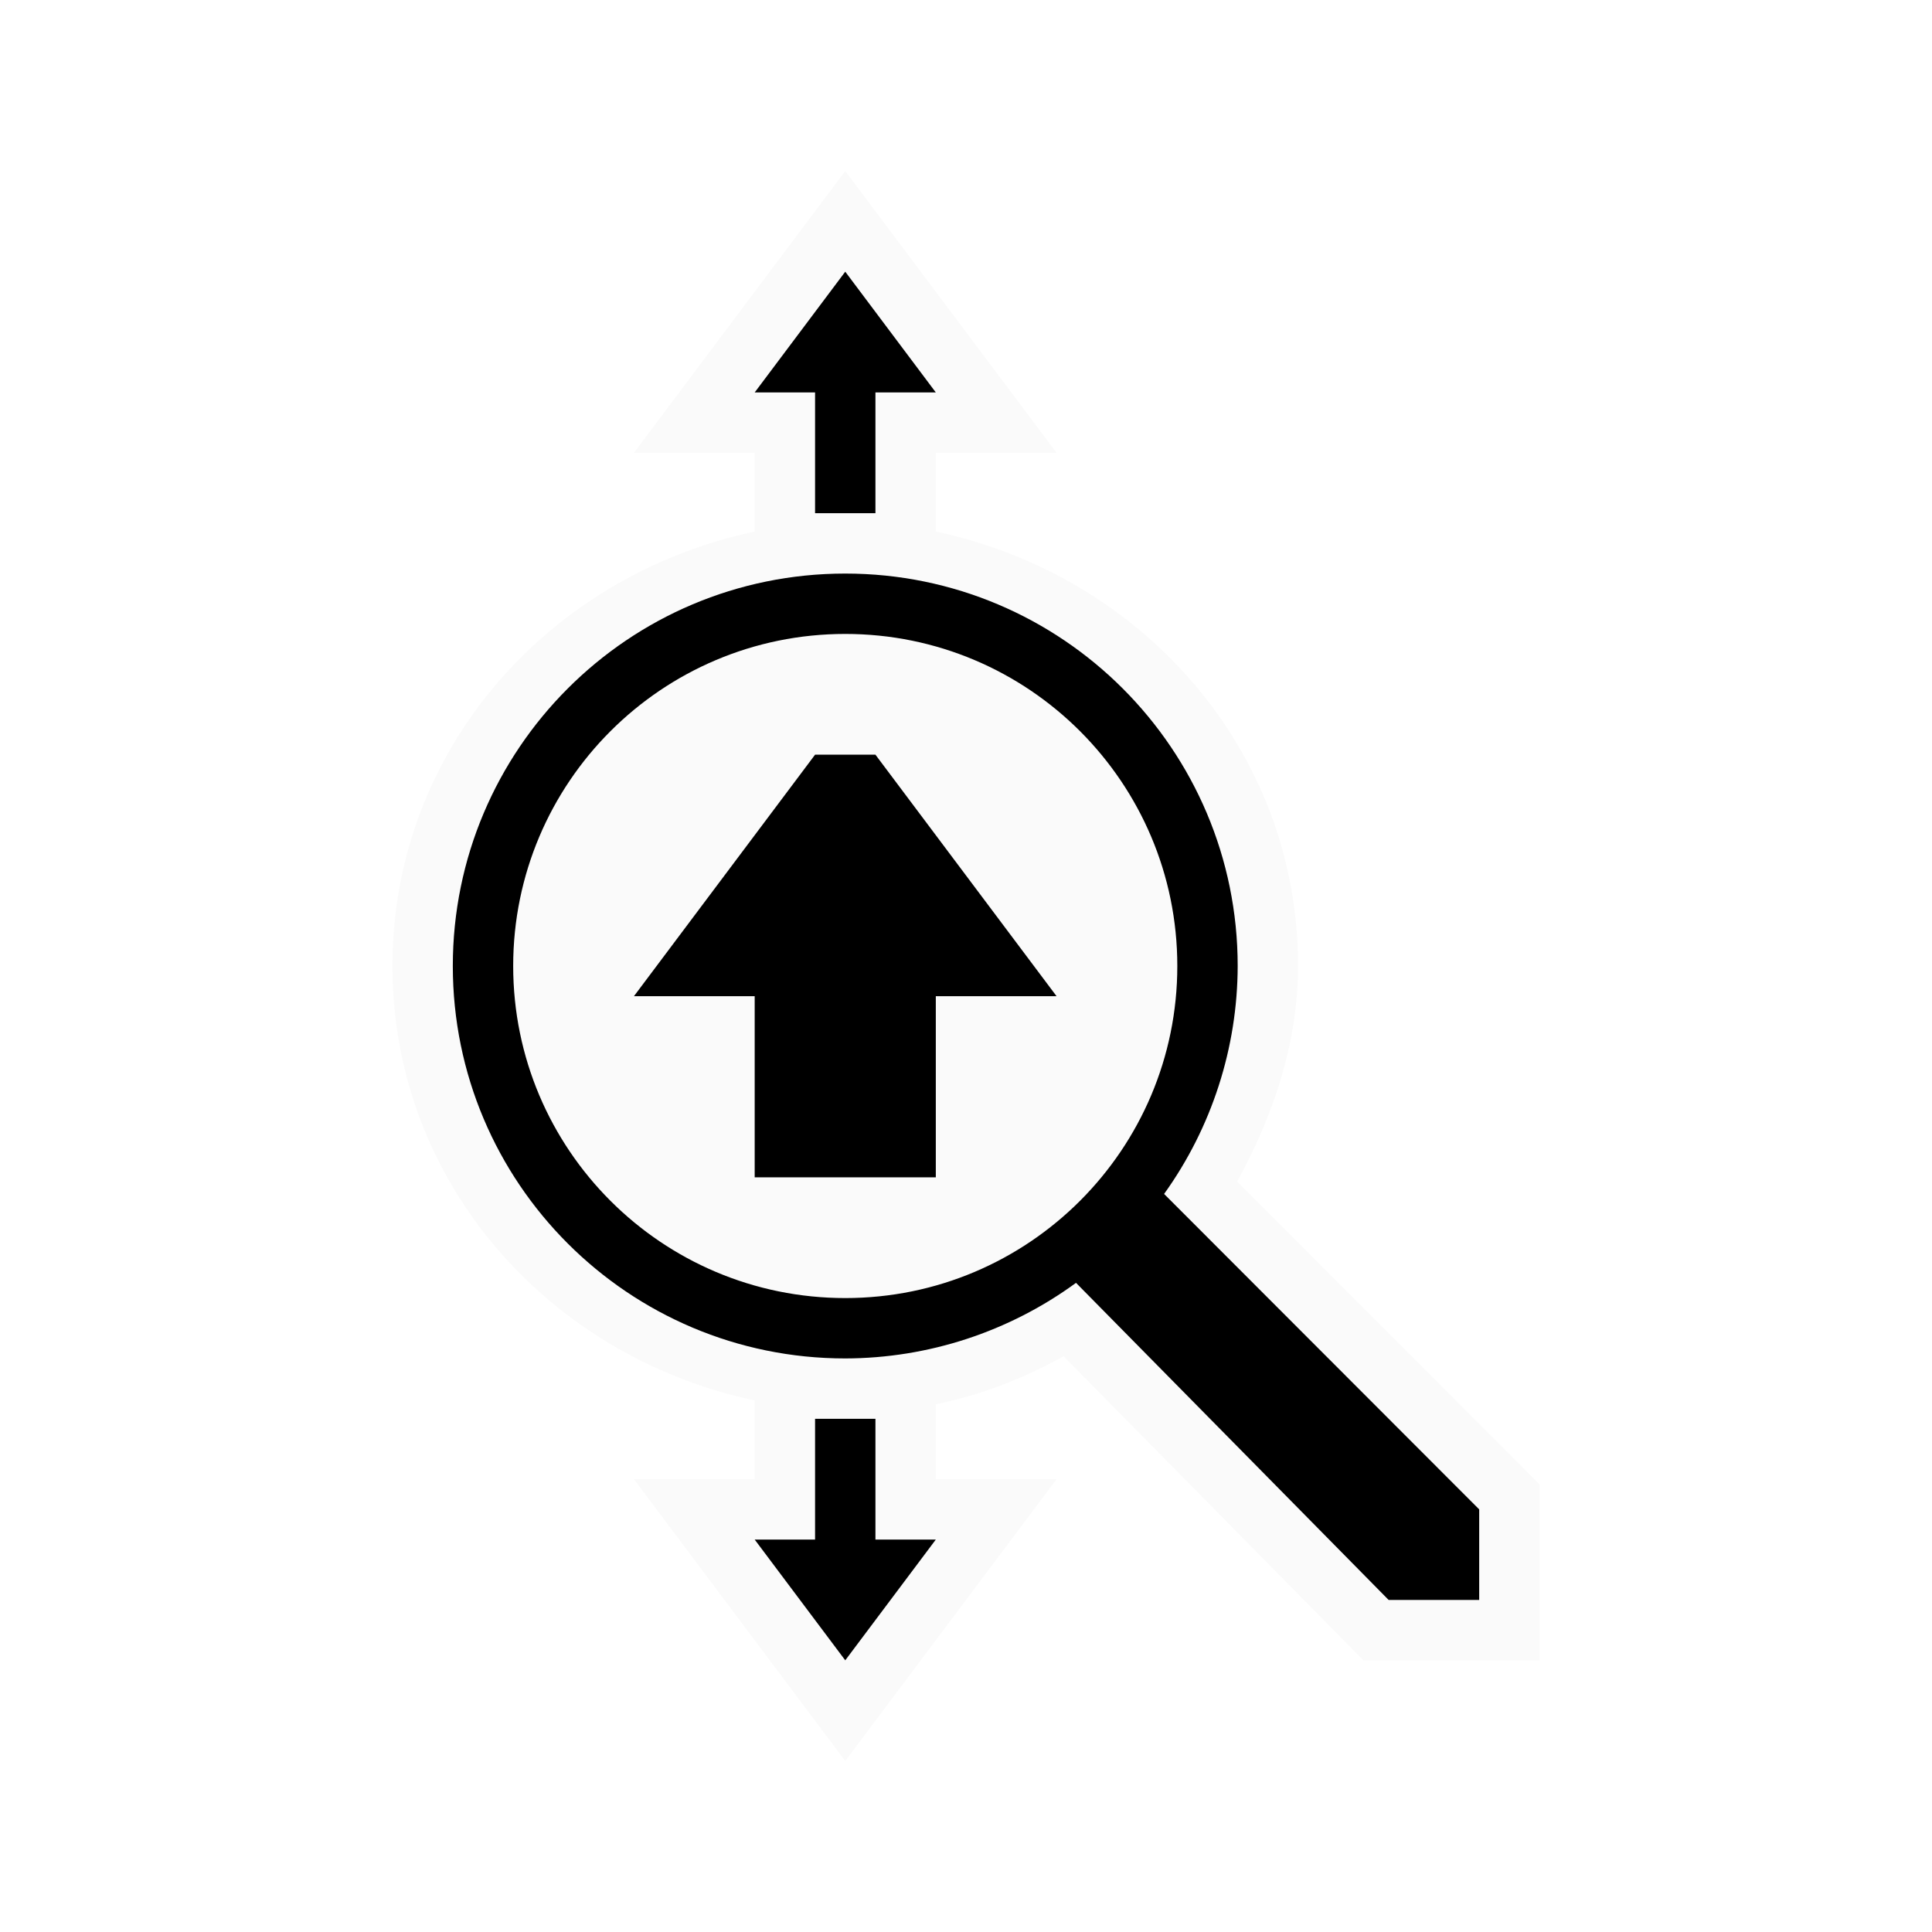
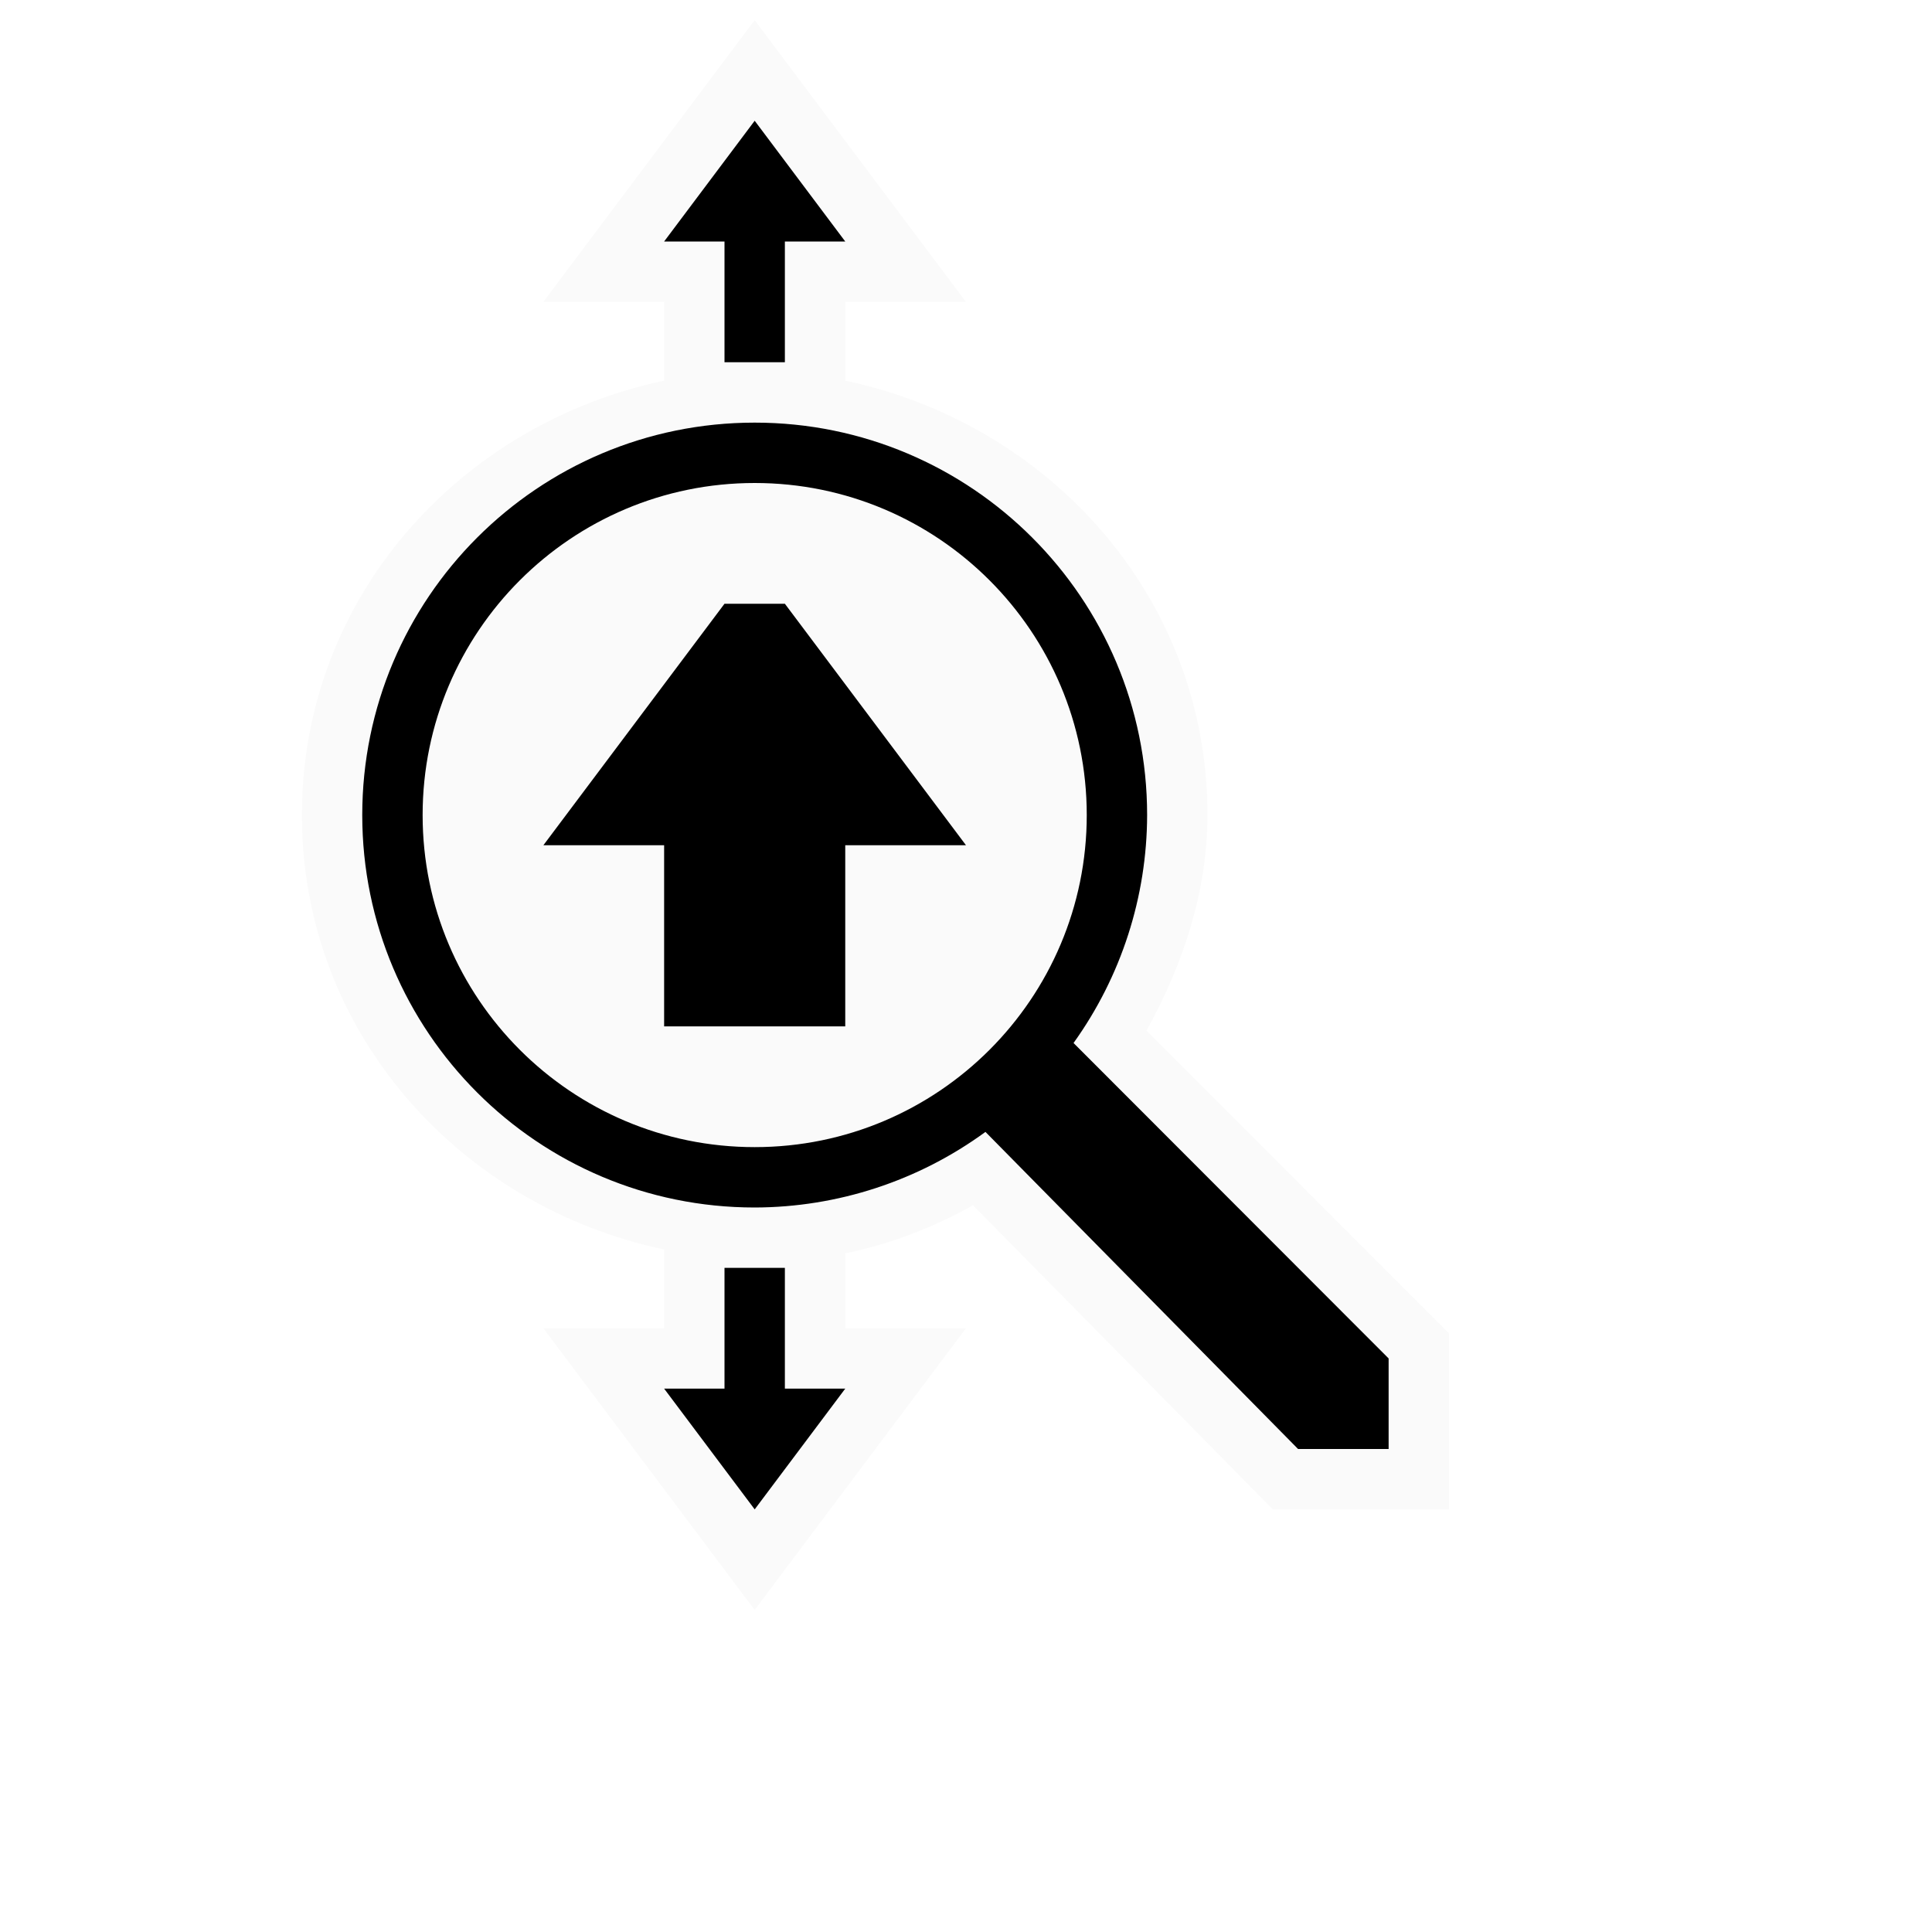
- <svg xmlns="http://www.w3.org/2000/svg" viewBox="0 0 256 256">
-   <path d="m112 22.672-6.406 8.531-21.594 28.797h16v10.438c-27.125 5.744-48 28.772-48 57.562s20.875 51.818 48 57.562v2.438 8h-16l28 37.328 28-37.328h-16v-9.922c5.979-1.246 11.577-3.381 16.922-6.375l39.734 40.297h23.344v-23.312l-40.078-40.125c4.851-8.8 8.057-18.423 8.078-28.547v-.016c0-28.79-20.875-51.818-48-57.563v-10.438h16z" fill="#fafafa" />
-   <path d="m112 36-12 16h8v16h8v-16h8zm0 40a52 52 0 0 0 -52 52 52 52 0 0 0 52 52 52 52 0 0 0 30.578-10.016l41.422 42.016h12v-12l-41.75-41.797a52 52 0 0 0 9.75-30.203 52 52 0 0 0 -52-52zm0 8a44 44 0 0 1 44 44 44 44 0 0 1 -44 44 44 44 0 0 1 -44-44 44 44 0 0 1 44-44zm-4 16-24 32h16v24h24v-24h16l-24-32zm0 88v16h-8l12 16 12-16h-8v-16z" />
+ <svg xmlns="http://www.w3.org/2000/svg" height="32" viewBox="0 0 32 32" width="32">
+   <g transform="matrix(.125 0 0 .125 -1.5 -2.5)">
+     <path d="m112 22.672-6.406 8.531-21.594 28.797h16v10.438c-27.125 5.744-48 28.772-48 57.562s20.875 51.818 48 57.562v2.438 8h-16l28 37.328 28-37.328h-16v-9.922c5.979-1.246 11.577-3.381 16.922-6.375l39.734 40.297h23.344v-23.312l-40.078-40.125c4.851-8.8 8.057-18.423 8.078-28.547v-.016c0-28.79-20.875-51.818-48-57.563v-10.438h16z" fill="#fafafa" />
+     <path d="m112 36-12 16h8v16h8v-16h8zm0 40a52 52 0 0 0 -52 52 52 52 0 0 0 52 52 52 52 0 0 0 30.578-10.016l41.422 42.016h12v-12l-41.75-41.797a52 52 0 0 0 9.75-30.203 52 52 0 0 0 -52-52zm0 8a44 44 0 0 1 44 44 44 44 0 0 1 -44 44 44 44 0 0 1 -44-44 44 44 0 0 1 44-44zm-4 16-24 32h16v24h24v-24h16l-24-32zm0 88v16h-8l12 16 12-16h-8v-16z" />
+   </g>
</svg>
